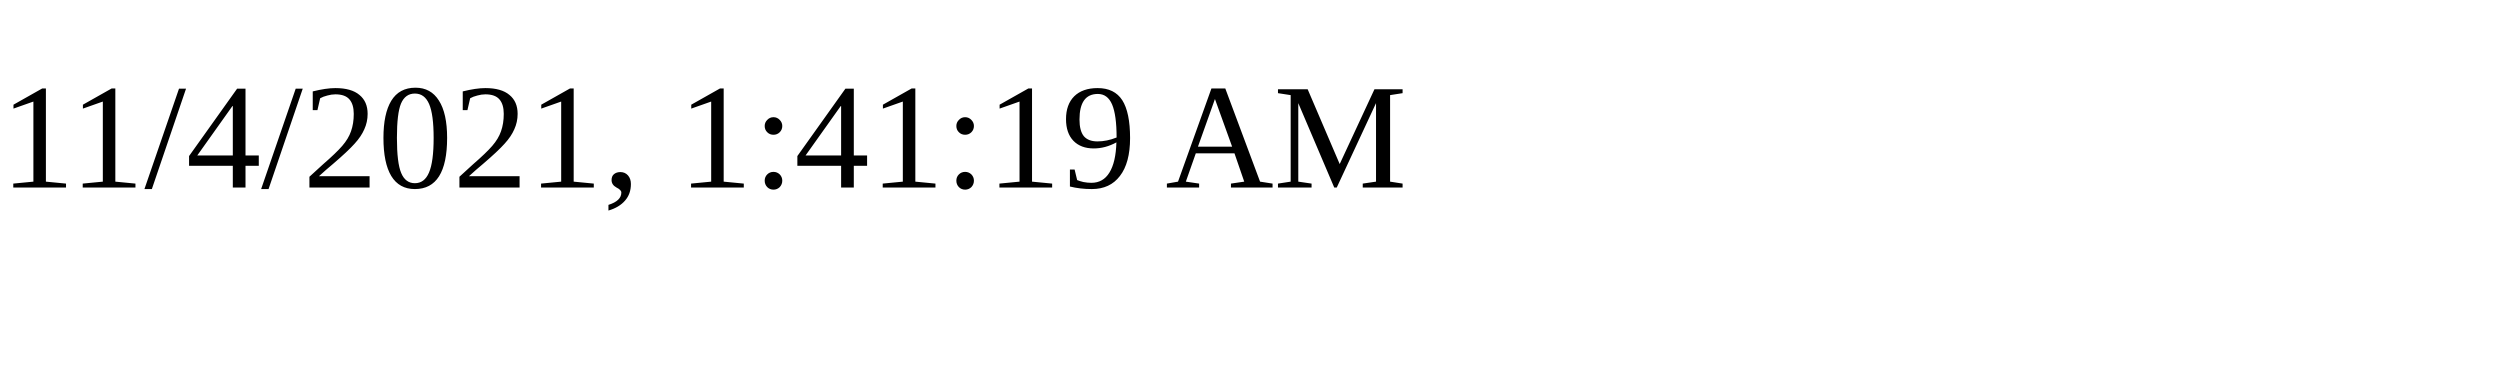
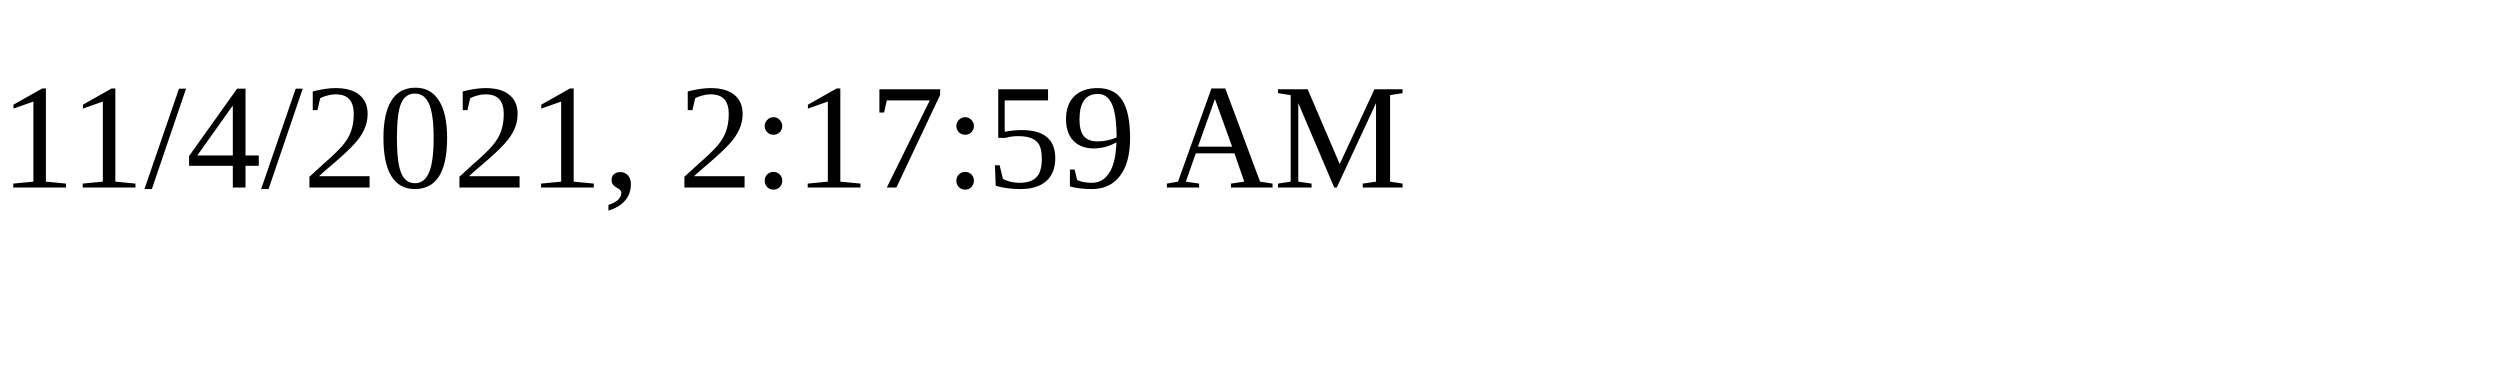
<svg xmlns="http://www.w3.org/2000/svg" height="30" width="200">
-   <text x="0" y="15">11/4/2021, 1:41:19 AM</text>
+   <text x="0" y="15">11/4/2021, 2:17:59 AM</text>
</svg>
